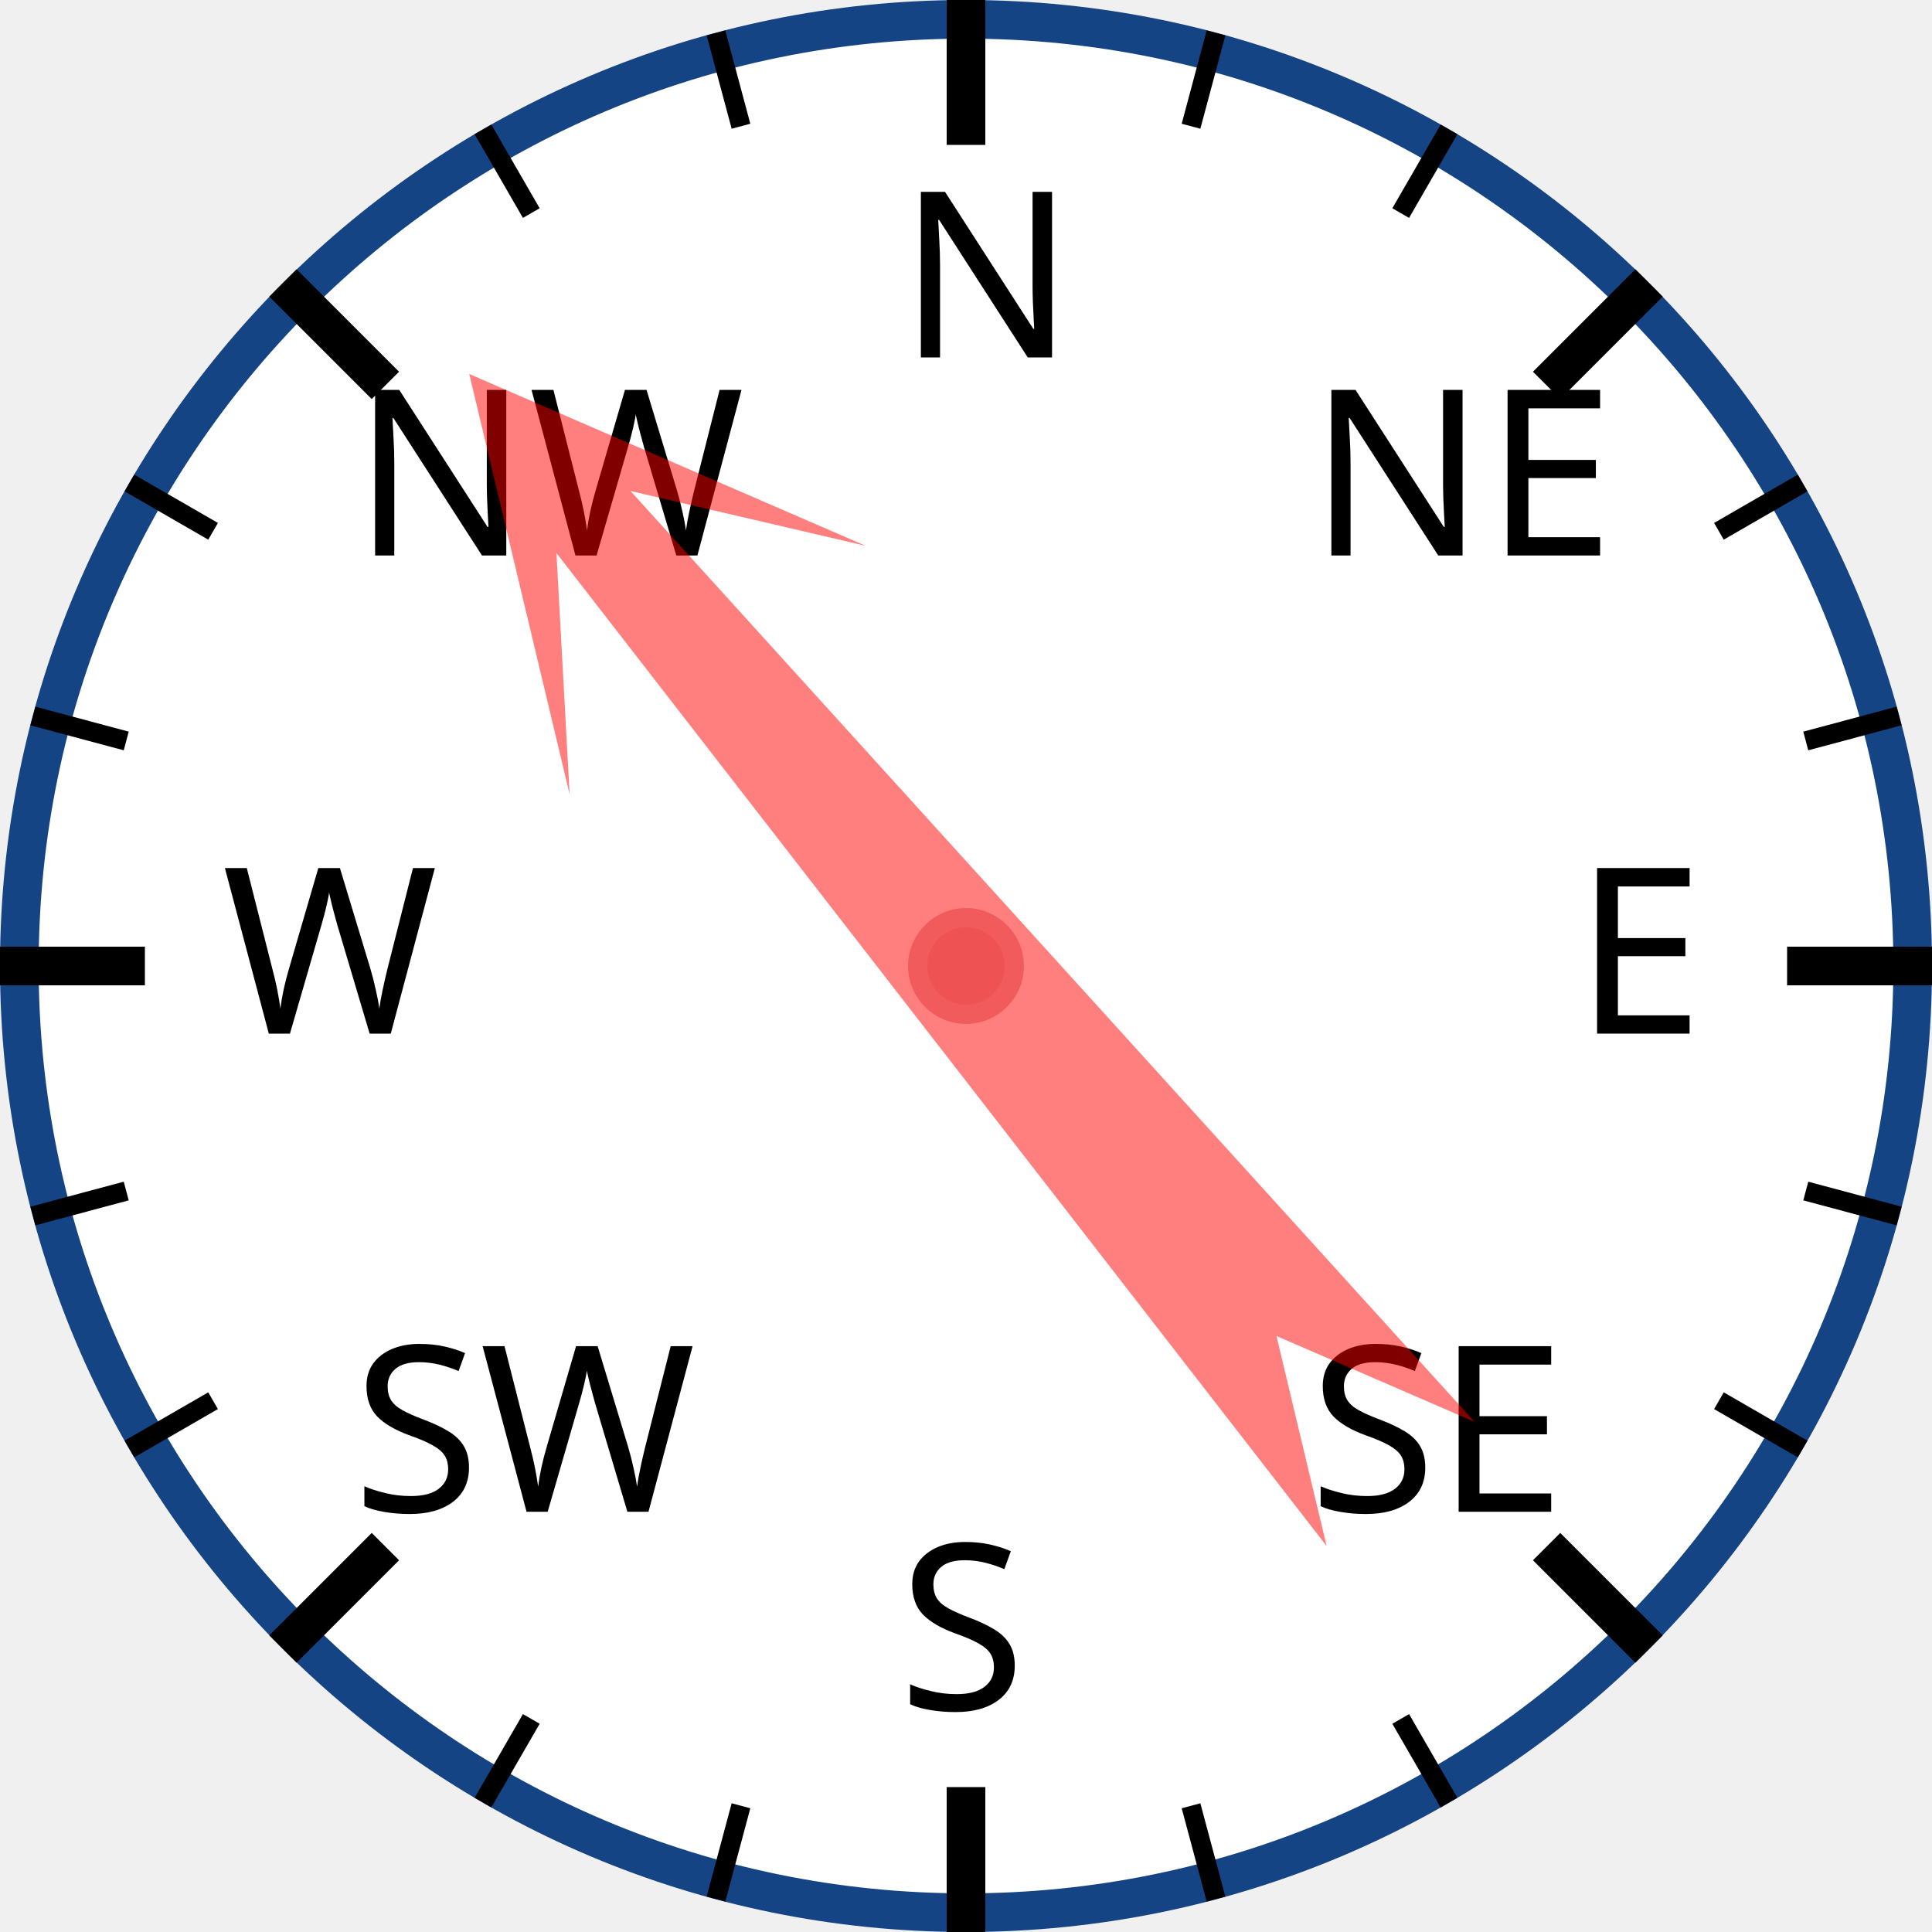
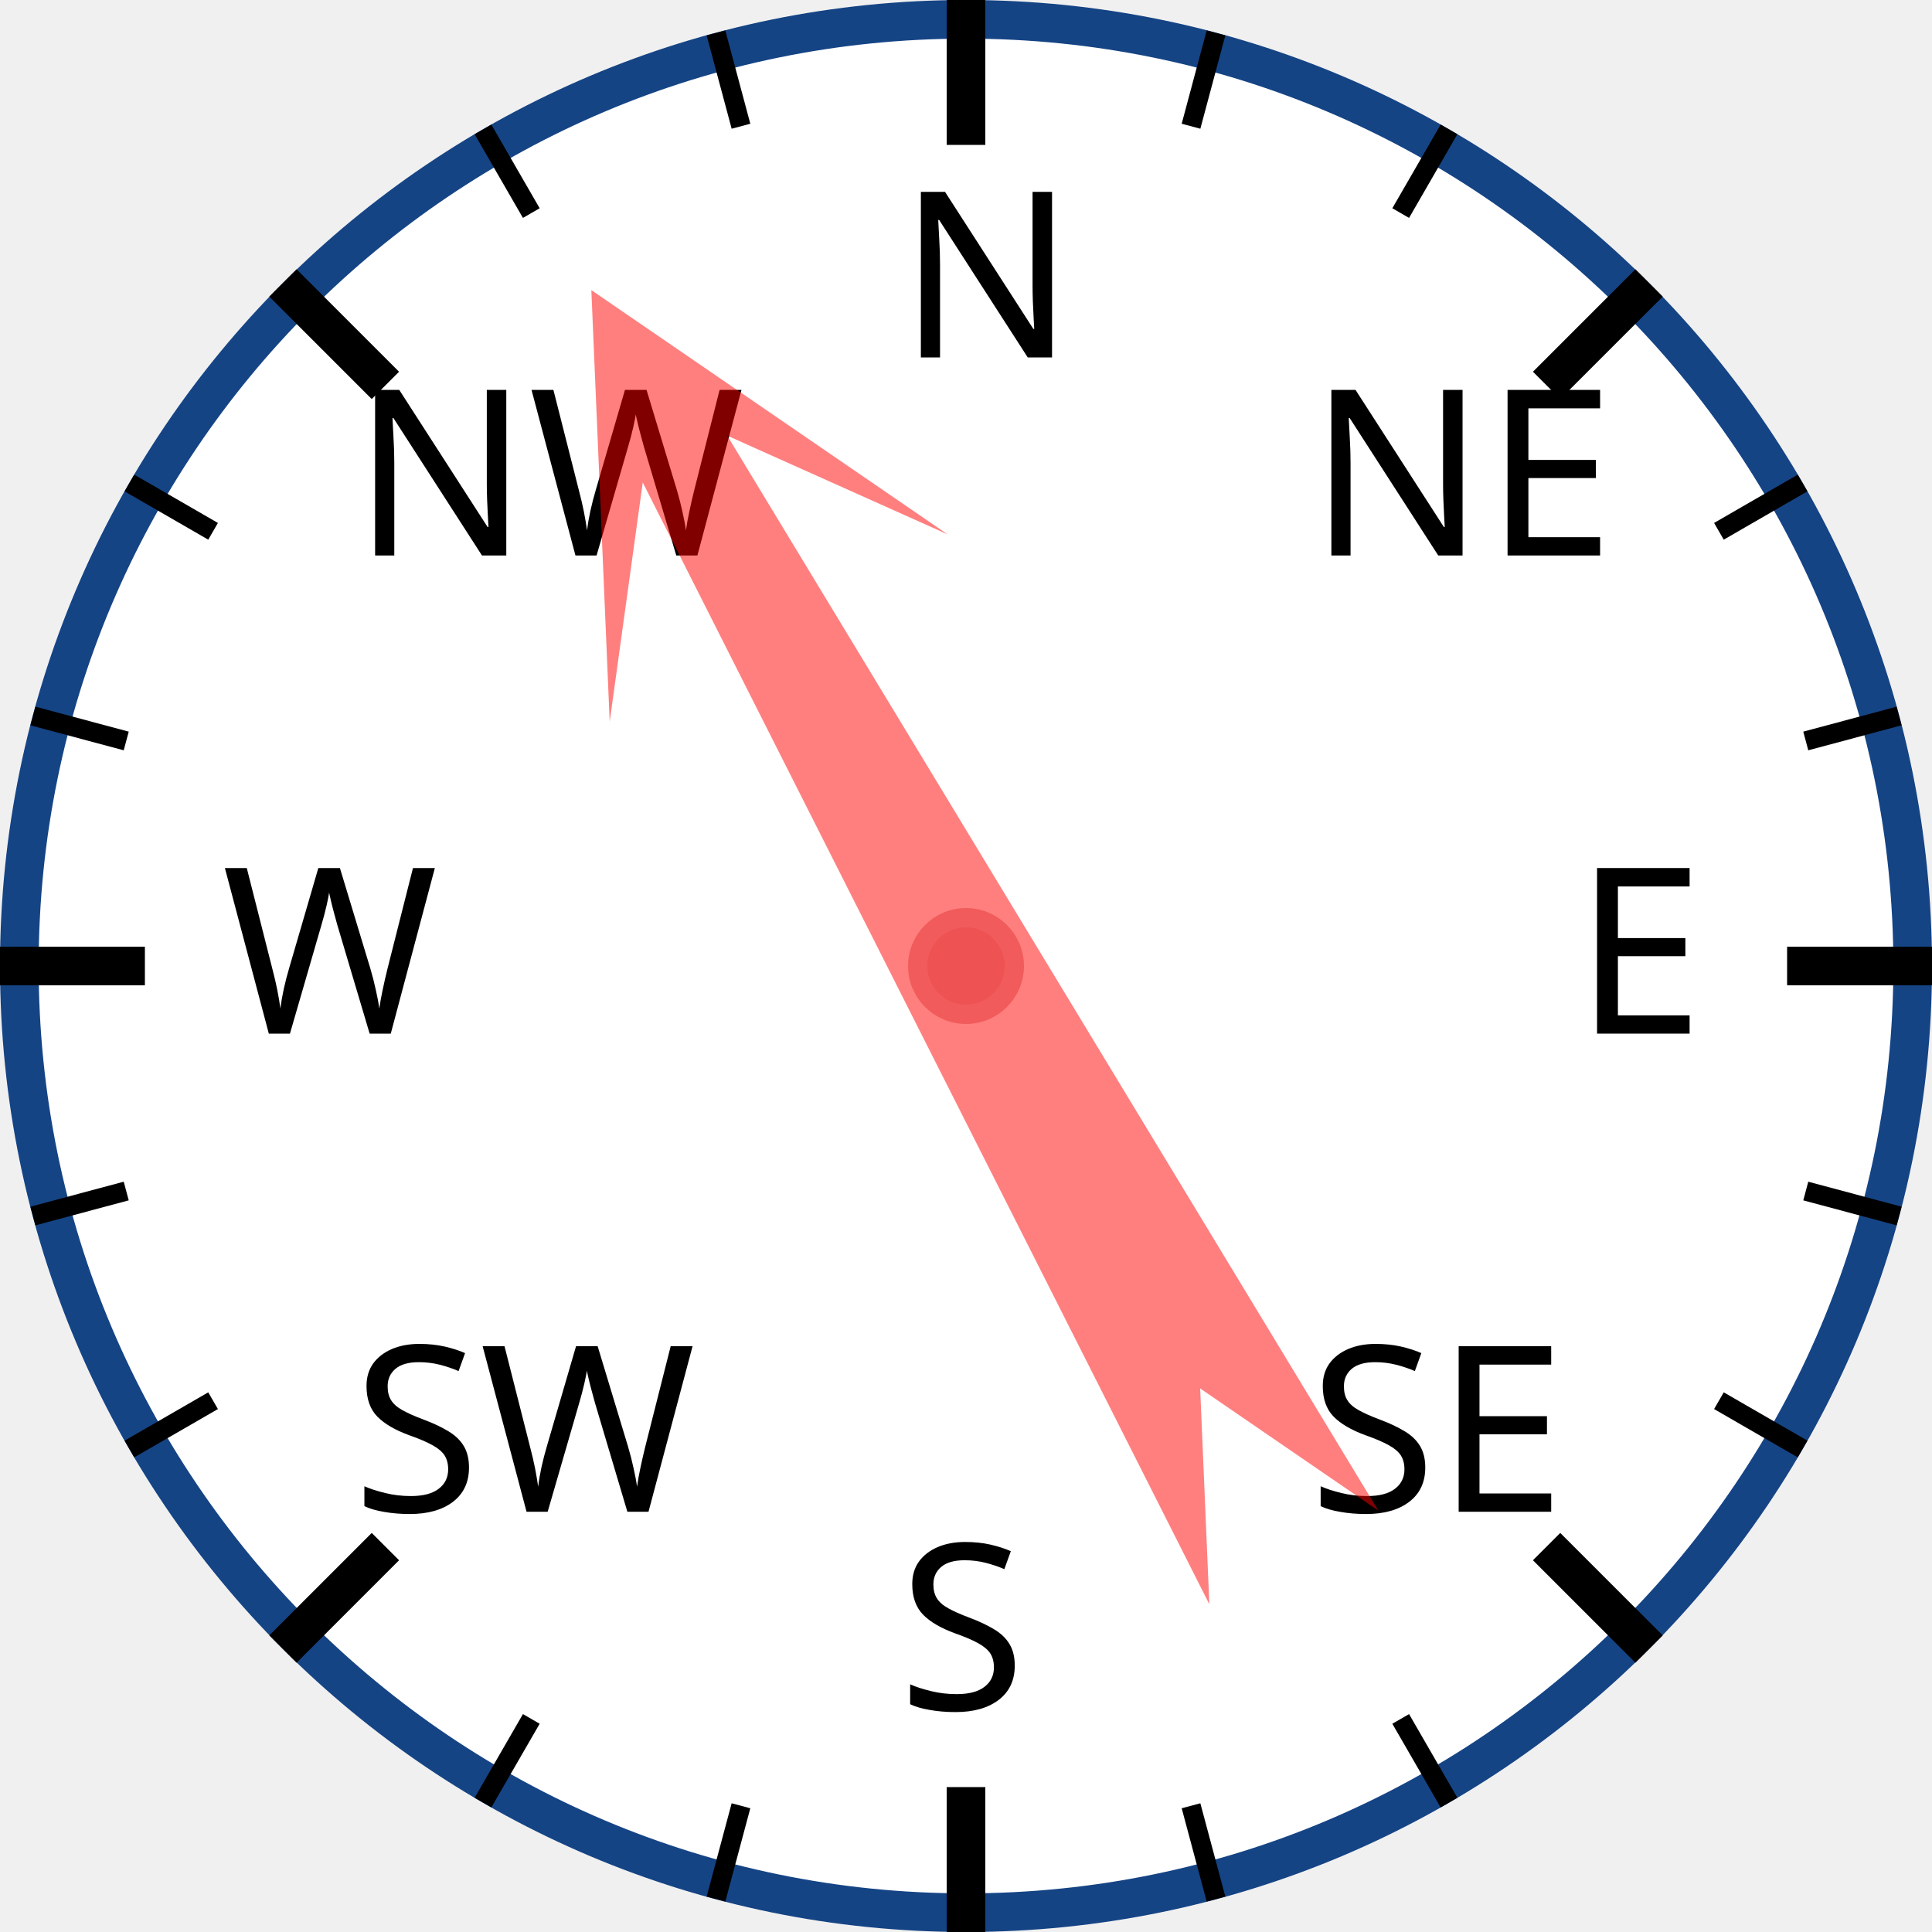
<svg xmlns="http://www.w3.org/2000/svg" width="120px" height="120px" viewBox="0 0 200 200">
  <circle cx="100" cy="100" r="98" style="fill: white; stroke: #154485; stroke-width: 4;" />
  <text x="93.0" y="37.0" style="font-family: sans-serif; font-size: 18pt;">N</text>
  <line x1="100.0" y1="0.0" x2="100.0" y2="15.0" style="stroke: black; stroke-width: 4;" />
  <line x1="74.118" y1="3.407" x2="76.706" y2="13.067" style="stroke: black; stroke-width: 2;" />
  <line x1="50" y1="13.397" x2="55" y2="22.058" style="stroke: black; stroke-width: 2;" />
  <text x="36.503" y="57.503" style="font-family: sans-serif; font-size: 18pt;">NW</text>
  <line x1="29.289" y1="29.289" x2="39.896" y2="39.896" style="stroke: black; stroke-width: 4;" />
  <line x1="13.397" y1="50" x2="22.058" y2="55" style="stroke: black; stroke-width: 2;" />
  <line x1="3.407" y1="74.118" x2="13.067" y2="76.706" style="stroke: black; stroke-width: 2;" />
  <text x="23.0" y="107.0" style="font-family: sans-serif; font-size: 18pt;">W</text>
  <line x1="0.0" y1="100.0" x2="15.0" y2="100.0" style="stroke: black; stroke-width: 4;" />
  <line x1="3.407" y1="125.882" x2="13.067" y2="123.294" style="stroke: black; stroke-width: 2;" />
  <line x1="13.397" y1="150" x2="22.058" y2="145" style="stroke: black; stroke-width: 2;" />
  <text x="36.503" y="156.497" style="font-family: sans-serif; font-size: 18pt;">SW</text>
  <line x1="29.289" y1="170.711" x2="39.896" y2="160.104" style="stroke: black; stroke-width: 4;" />
  <line x1="50" y1="186.603" x2="55" y2="177.942" style="stroke: black; stroke-width: 2;" />
  <line x1="74.118" y1="196.593" x2="76.706" y2="186.933" style="stroke: black; stroke-width: 2;" />
  <text x="93" y="177.0" style="font-family: sans-serif; font-size: 18pt;">S</text>
  <line x1="100" y1="200.0" x2="100" y2="185.0" style="stroke: black; stroke-width: 4;" />
  <line x1="125.882" y1="196.593" x2="123.294" y2="186.933" style="stroke: black; stroke-width: 2;" />
  <line x1="150.0" y1="186.603" x2="145.0" y2="177.942" style="stroke: black; stroke-width: 2;" />
  <text x="135.497" y="156.497" style="font-family: sans-serif; font-size: 18pt;">SE</text>
  <line x1="170.711" y1="170.711" x2="160.104" y2="160.104" style="stroke: black; stroke-width: 4;" />
  <line x1="186.603" y1="150" x2="177.942" y2="145" style="stroke: black; stroke-width: 2;" />
  <line x1="196.593" y1="125.882" x2="186.933" y2="123.294" style="stroke: black; stroke-width: 2;" />
  <text x="163.0" y="107" style="font-family: sans-serif; font-size: 18pt;">E</text>
  <line x1="200.0" y1="100" x2="185.0" y2="100" style="stroke: black; stroke-width: 4;" />
  <line x1="196.593" y1="74.118" x2="186.933" y2="76.706" style="stroke: black; stroke-width: 2;" />
  <line x1="186.603" y1="50" x2="177.942" y2="55" style="stroke: black; stroke-width: 2;" />
  <text x="135.497" y="57.503" style="font-family: sans-serif; font-size: 18pt;">NE</text>
  <line x1="170.711" y1="29.289" x2="160.104" y2="39.896" style="stroke: black; stroke-width: 4;" />
  <line x1="150" y1="13.397" x2="145" y2="22.058" style="stroke: black; stroke-width: 2;" />
  <line x1="125.882" y1="3.407" x2="123.294" y2="13.067" style="stroke: black; stroke-width: 2;" />
-   <polygon points="100 20 120 60 105 40 110 170 100 150 90 170 95 40 80 60" style="fill: red; fill-opacity: 0.5;" transform="rotate(320,100,100)" />
+   <polygon points="100 20 120 60 105 40 110 170 100 150 90 170 95 40 80 60" style="fill: red; fill-opacity: 0.5;" transform="rotate(331,100,100)" />
  <circle cx="100" cy="100" r="5" style="fill: #EE5252; stroke: #F25B5B; stroke-width: 2;" />
</svg>
